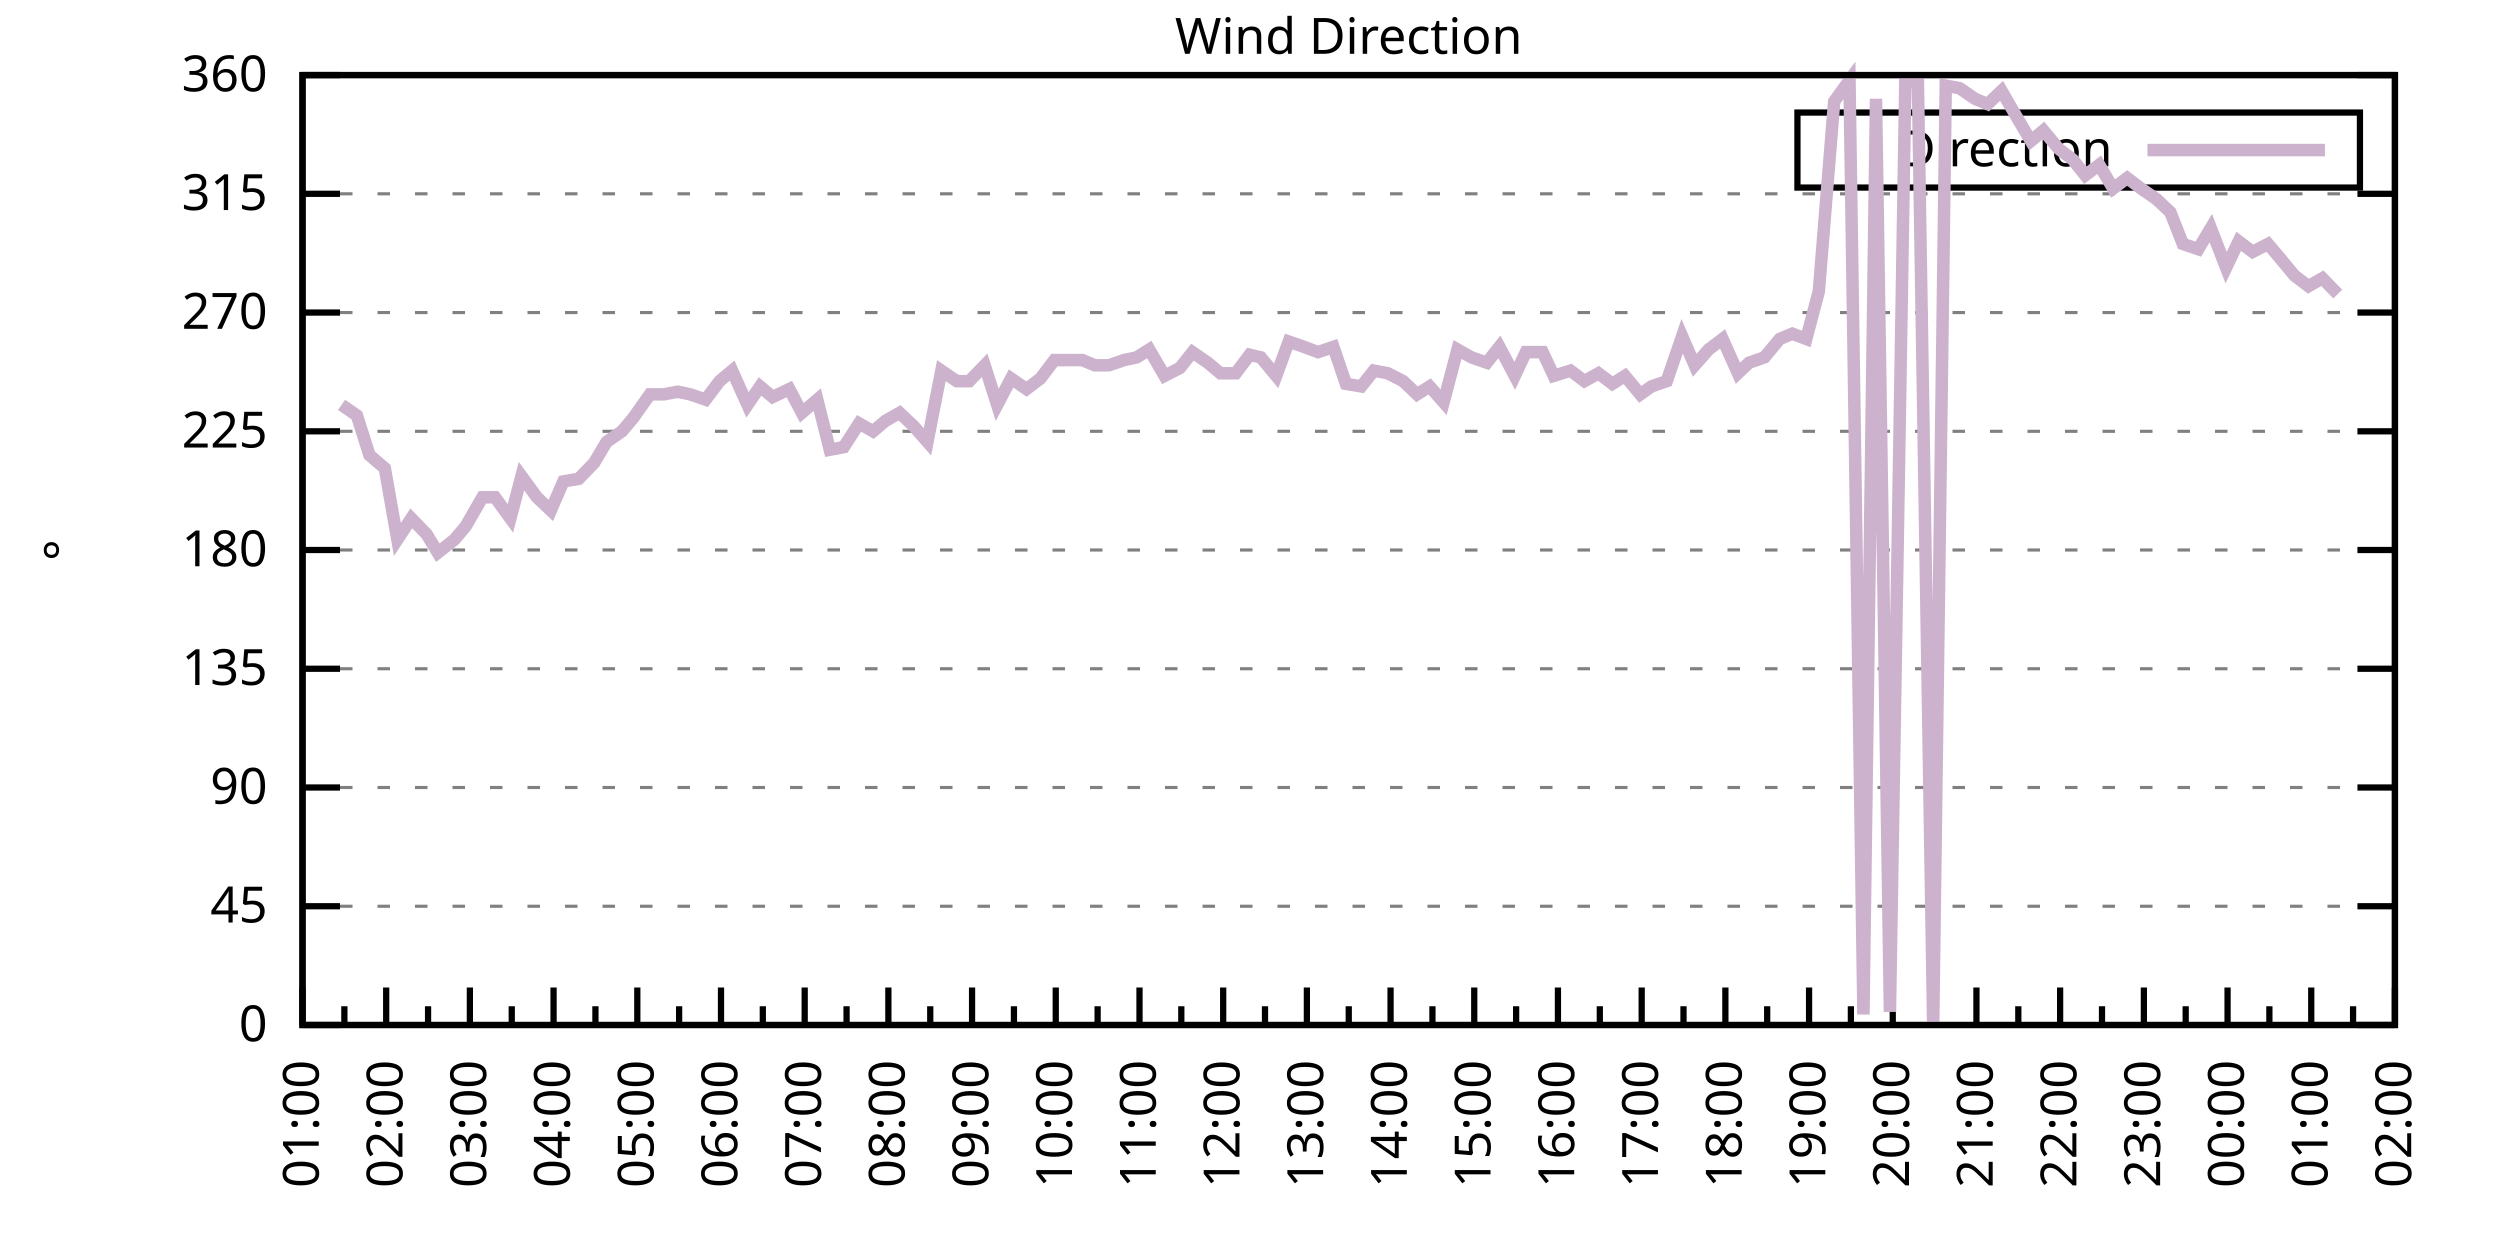
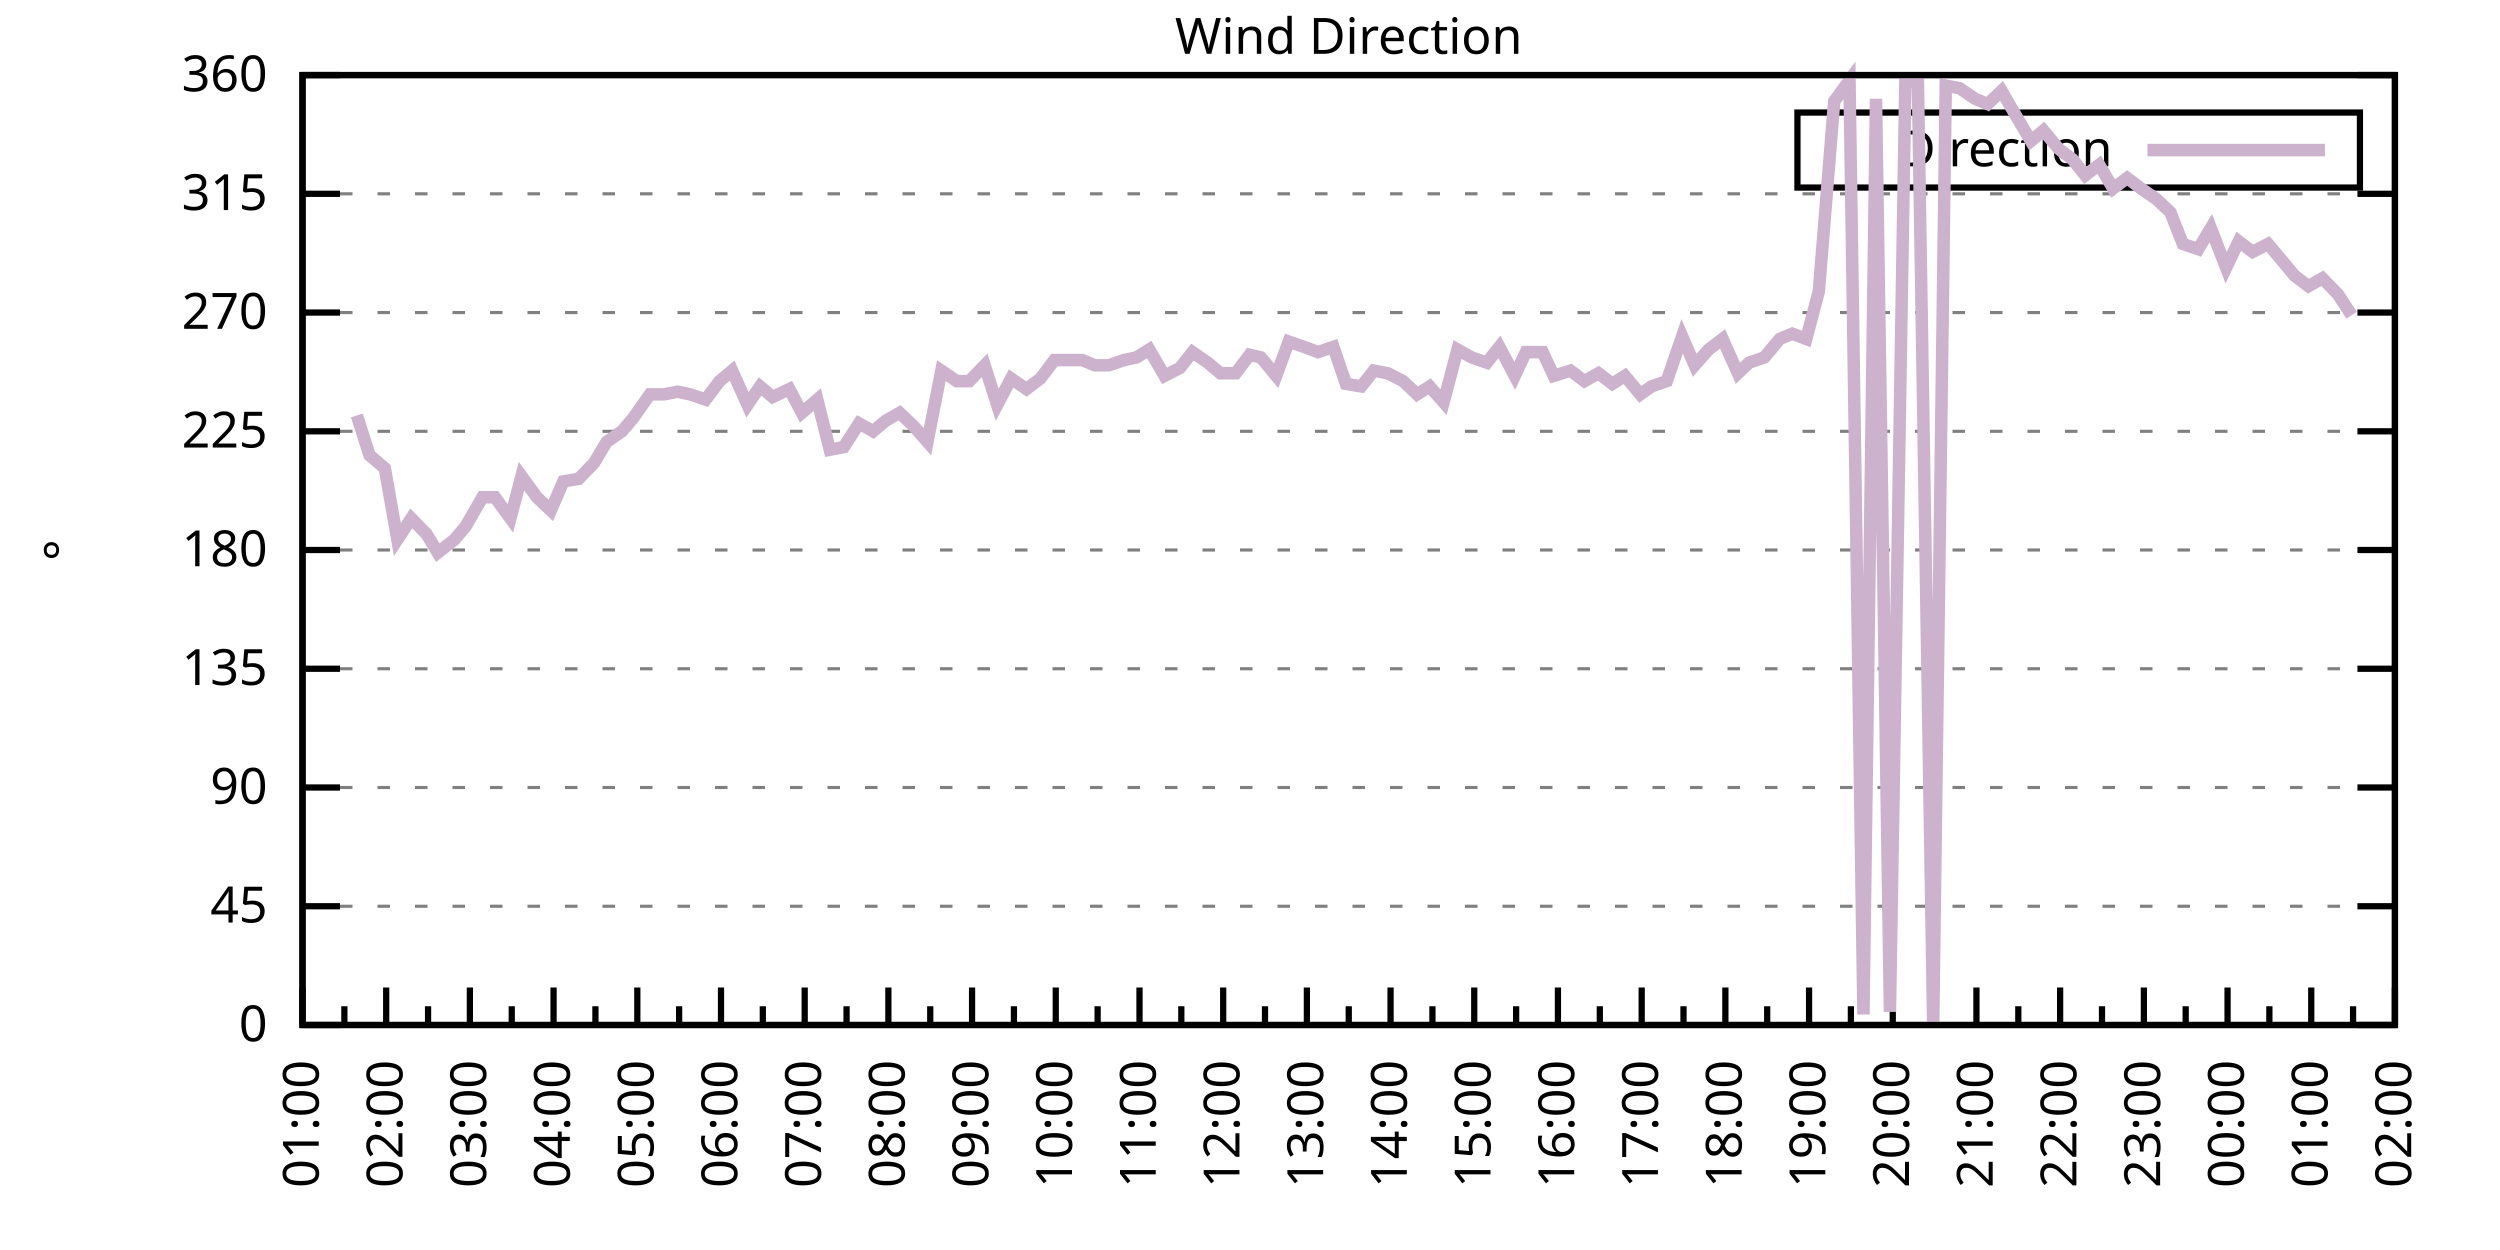
<svg xmlns="http://www.w3.org/2000/svg" xmlns:xlink="http://www.w3.org/1999/xlink" width="400" height="200" viewBox="0 0 400 200">
  <g id="gnuplot_canvas">
    <rect x="0" y="0" width="400" height="200" fill="none" />
    <defs>
      <circle id="gpDot" r="0.5" stroke-width="0.5" stroke="currentColor" />
      <path id="gpPt0" stroke-width="0.333" stroke="currentColor" d="M-1,0 h2 M0,-1 v2" />
      <path id="gpPt1" stroke-width="0.333" stroke="currentColor" d="M-1,-1 L1,1 M1,-1 L-1,1" />
      <path id="gpPt2" stroke-width="0.333" stroke="currentColor" d="M-1,0 L1,0 M0,-1 L0,1 M-1,-1 L1,1 M-1,1 L1,-1" />
      <rect id="gpPt3" stroke-width="0.333" stroke="currentColor" x="-1" y="-1" width="2" height="2" />
      <rect id="gpPt4" stroke-width="0.333" stroke="currentColor" fill="currentColor" x="-1" y="-1" width="2" height="2" />
      <circle id="gpPt5" stroke-width="0.333" stroke="currentColor" cx="0" cy="0" r="1" />
      <use xlink:href="#gpPt5" id="gpPt6" fill="currentColor" stroke="none" />
      <path id="gpPt7" stroke-width="0.333" stroke="currentColor" d="M0,-1.33 L-1.33,0.67 L1.33,0.67 z" />
      <use xlink:href="#gpPt7" id="gpPt8" fill="currentColor" stroke="none" />
      <use xlink:href="#gpPt7" id="gpPt9" stroke="currentColor" transform="rotate(180)" />
      <use xlink:href="#gpPt9" id="gpPt10" fill="currentColor" stroke="none" />
      <use xlink:href="#gpPt3" id="gpPt11" stroke="currentColor" transform="rotate(45)" />
      <use xlink:href="#gpPt11" id="gpPt12" fill="currentColor" stroke="none" />
      <path id="gpPt13" stroke-width="0.333" stroke="currentColor" d="M0,1.330 L1.265,0.411 L0.782,-1.067 L-0.782,-1.076 L-1.265,0.411 z" />
      <use xlink:href="#gpPt13" id="gpPt14" fill="currentColor" stroke="none" />
      <filter id="textbox" filterUnits="objectBoundingBox" x="0" y="0" height="1" width="1">
        <feFlood flood-color="white" flood-opacity="1" result="bgnd" />
        <feComposite in="SourceGraphic" in2="bgnd" operator="atop" />
      </filter>
      <filter id="greybox" filterUnits="objectBoundingBox" x="0" y="0" height="1" width="1">
        <feFlood flood-color="lightgrey" flood-opacity="1" result="grey" />
        <feComposite in="SourceGraphic" in2="grey" operator="atop" />
      </filter>
    </defs>
    <g fill="none" color="white" stroke="currentColor" stroke-width="1.00" stroke-linecap="butt" stroke-linejoin="miter">
</g>
    <g fill="none" color="black" stroke="currentColor" stroke-width="1.00" stroke-linecap="butt" stroke-linejoin="miter">
      <g stroke="none" shape-rendering="crispEdges">
        <polygon fill="rgb(255, 255, 255)" points="48.40,164.00 383.18,164.00 383.18,12.02 48.40,12.02 " />
      </g>
    </g>
    <g fill="none" color="black" stroke="currentColor" stroke-width="1.00" stroke-linecap="butt" stroke-linejoin="miter">
</g>
    <g fill="none" color="black" stroke="black" stroke-width="0.50" stroke-linecap="butt" stroke-linejoin="miter">
</g>
    <g fill="none" color="gray" stroke="currentColor" stroke-width="0.50" stroke-linecap="butt" stroke-linejoin="miter">
      <path stroke="gray" stroke-dasharray="2,4" class="gridline" d="M48.40,164.00 L383.19,164.00  " />
    </g>
    <g fill="none" color="gray" stroke="gray" stroke-width="1.00" stroke-linecap="butt" stroke-linejoin="miter">
</g>
    <g fill="none" color="black" stroke="currentColor" stroke-width="1.00" stroke-linecap="butt" stroke-linejoin="miter">
      <path stroke="black" d="M48.40,164.00 L54.40,164.00 M383.19,164.00 L377.19,164.00  " />
      <g transform="translate(42.80,166.60)" stroke="none" fill="black" font-family="Sans" font-size="8.00" text-anchor="end">
        <text>
          <tspan font-family="Sans"> 0</tspan>
        </text>
      </g>
    </g>
    <g fill="none" color="black" stroke="currentColor" stroke-width="1.00" stroke-linecap="butt" stroke-linejoin="miter">
</g>
    <g fill="none" color="black" stroke="black" stroke-width="0.50" stroke-linecap="butt" stroke-linejoin="miter">
</g>
    <g fill="none" color="gray" stroke="currentColor" stroke-width="0.50" stroke-linecap="butt" stroke-linejoin="miter">
      <path stroke="gray" stroke-dasharray="2,4" class="gridline" d="M48.40,145.00 L383.19,145.00  " />
    </g>
    <g fill="none" color="gray" stroke="gray" stroke-width="1.00" stroke-linecap="butt" stroke-linejoin="miter">
</g>
    <g fill="none" color="black" stroke="currentColor" stroke-width="1.00" stroke-linecap="butt" stroke-linejoin="miter">
      <path stroke="black" d="M48.40,145.00 L54.40,145.00 M383.19,145.00 L377.19,145.00  " />
      <g transform="translate(42.80,147.60)" stroke="none" fill="black" font-family="Sans" font-size="8.00" text-anchor="end">
        <text>
          <tspan font-family="Sans"> 45</tspan>
        </text>
      </g>
    </g>
    <g fill="none" color="black" stroke="currentColor" stroke-width="1.00" stroke-linecap="butt" stroke-linejoin="miter">
</g>
    <g fill="none" color="black" stroke="black" stroke-width="0.50" stroke-linecap="butt" stroke-linejoin="miter">
</g>
    <g fill="none" color="gray" stroke="currentColor" stroke-width="0.50" stroke-linecap="butt" stroke-linejoin="miter">
      <path stroke="gray" stroke-dasharray="2,4" class="gridline" d="M48.40,126.00 L383.19,126.00  " />
    </g>
    <g fill="none" color="gray" stroke="gray" stroke-width="1.00" stroke-linecap="butt" stroke-linejoin="miter">
</g>
    <g fill="none" color="black" stroke="currentColor" stroke-width="1.00" stroke-linecap="butt" stroke-linejoin="miter">
      <path stroke="black" d="M48.40,126.00 L54.40,126.00 M383.19,126.00 L377.19,126.00  " />
      <g transform="translate(42.80,128.60)" stroke="none" fill="black" font-family="Sans" font-size="8.00" text-anchor="end">
        <text>
          <tspan font-family="Sans"> 90</tspan>
        </text>
      </g>
    </g>
    <g fill="none" color="black" stroke="currentColor" stroke-width="1.00" stroke-linecap="butt" stroke-linejoin="miter">
</g>
    <g fill="none" color="black" stroke="black" stroke-width="0.50" stroke-linecap="butt" stroke-linejoin="miter">
</g>
    <g fill="none" color="gray" stroke="currentColor" stroke-width="0.50" stroke-linecap="butt" stroke-linejoin="miter">
      <path stroke="gray" stroke-dasharray="2,4" class="gridline" d="M48.40,107.00 L383.19,107.00  " />
    </g>
    <g fill="none" color="gray" stroke="gray" stroke-width="1.00" stroke-linecap="butt" stroke-linejoin="miter">
</g>
    <g fill="none" color="black" stroke="currentColor" stroke-width="1.00" stroke-linecap="butt" stroke-linejoin="miter">
      <path stroke="black" d="M48.40,107.00 L54.40,107.00 M383.19,107.00 L377.19,107.00  " />
      <g transform="translate(42.80,109.60)" stroke="none" fill="black" font-family="Sans" font-size="8.00" text-anchor="end">
        <text>
          <tspan font-family="Sans"> 135</tspan>
        </text>
      </g>
    </g>
    <g fill="none" color="black" stroke="currentColor" stroke-width="1.00" stroke-linecap="butt" stroke-linejoin="miter">
</g>
    <g fill="none" color="black" stroke="black" stroke-width="0.50" stroke-linecap="butt" stroke-linejoin="miter">
</g>
    <g fill="none" color="gray" stroke="currentColor" stroke-width="0.50" stroke-linecap="butt" stroke-linejoin="miter">
      <path stroke="gray" stroke-dasharray="2,4" class="gridline" d="M48.40,88.00 L383.19,88.00  " />
    </g>
    <g fill="none" color="gray" stroke="gray" stroke-width="1.00" stroke-linecap="butt" stroke-linejoin="miter">
</g>
    <g fill="none" color="black" stroke="currentColor" stroke-width="1.00" stroke-linecap="butt" stroke-linejoin="miter">
      <path stroke="black" d="M48.40,88.00 L54.40,88.00 M383.19,88.00 L377.19,88.00  " />
      <g transform="translate(42.80,90.60)" stroke="none" fill="black" font-family="Sans" font-size="8.00" text-anchor="end">
        <text>
          <tspan font-family="Sans"> 180</tspan>
        </text>
      </g>
    </g>
    <g fill="none" color="black" stroke="currentColor" stroke-width="1.00" stroke-linecap="butt" stroke-linejoin="miter">
</g>
    <g fill="none" color="black" stroke="black" stroke-width="0.50" stroke-linecap="butt" stroke-linejoin="miter">
</g>
    <g fill="none" color="gray" stroke="currentColor" stroke-width="0.50" stroke-linecap="butt" stroke-linejoin="miter">
      <path stroke="gray" stroke-dasharray="2,4" class="gridline" d="M48.40,69.01 L383.19,69.01  " />
    </g>
    <g fill="none" color="gray" stroke="gray" stroke-width="1.00" stroke-linecap="butt" stroke-linejoin="miter">
</g>
    <g fill="none" color="black" stroke="currentColor" stroke-width="1.00" stroke-linecap="butt" stroke-linejoin="miter">
      <path stroke="black" d="M48.40,69.01 L54.40,69.01 M383.19,69.01 L377.19,69.01  " />
      <g transform="translate(42.80,71.61)" stroke="none" fill="black" font-family="Sans" font-size="8.00" text-anchor="end">
        <text>
          <tspan font-family="Sans"> 225</tspan>
        </text>
      </g>
    </g>
    <g fill="none" color="black" stroke="currentColor" stroke-width="1.00" stroke-linecap="butt" stroke-linejoin="miter">
</g>
    <g fill="none" color="black" stroke="black" stroke-width="0.50" stroke-linecap="butt" stroke-linejoin="miter">
</g>
    <g fill="none" color="gray" stroke="currentColor" stroke-width="0.50" stroke-linecap="butt" stroke-linejoin="miter">
      <path stroke="gray" stroke-dasharray="2,4" class="gridline" d="M48.40,50.01 L383.19,50.01  " />
    </g>
    <g fill="none" color="gray" stroke="gray" stroke-width="1.00" stroke-linecap="butt" stroke-linejoin="miter">
</g>
    <g fill="none" color="black" stroke="currentColor" stroke-width="1.00" stroke-linecap="butt" stroke-linejoin="miter">
      <path stroke="black" d="M48.40,50.01 L54.40,50.01 M383.19,50.01 L377.19,50.01  " />
      <g transform="translate(42.80,52.61)" stroke="none" fill="black" font-family="Sans" font-size="8.00" text-anchor="end">
        <text>
          <tspan font-family="Sans"> 270</tspan>
        </text>
      </g>
    </g>
    <g fill="none" color="black" stroke="currentColor" stroke-width="1.00" stroke-linecap="butt" stroke-linejoin="miter">
</g>
    <g fill="none" color="black" stroke="black" stroke-width="0.50" stroke-linecap="butt" stroke-linejoin="miter">
</g>
    <g fill="none" color="gray" stroke="currentColor" stroke-width="0.50" stroke-linecap="butt" stroke-linejoin="miter">
      <path stroke="gray" stroke-dasharray="2,4" class="gridline" d="M48.40,31.01 L383.19,31.01  " />
    </g>
    <g fill="none" color="gray" stroke="gray" stroke-width="1.00" stroke-linecap="butt" stroke-linejoin="miter">
</g>
    <g fill="none" color="black" stroke="currentColor" stroke-width="1.00" stroke-linecap="butt" stroke-linejoin="miter">
      <path stroke="black" d="M48.40,31.01 L54.40,31.01 M383.19,31.01 L377.19,31.01  " />
      <g transform="translate(42.80,33.61)" stroke="none" fill="black" font-family="Sans" font-size="8.00" text-anchor="end">
        <text>
          <tspan font-family="Sans"> 315</tspan>
        </text>
      </g>
    </g>
    <g fill="none" color="black" stroke="currentColor" stroke-width="1.00" stroke-linecap="butt" stroke-linejoin="miter">
</g>
    <g fill="none" color="black" stroke="black" stroke-width="0.50" stroke-linecap="butt" stroke-linejoin="miter">
</g>
    <g fill="none" color="gray" stroke="currentColor" stroke-width="0.50" stroke-linecap="butt" stroke-linejoin="miter">
      <path stroke="gray" stroke-dasharray="2,4" class="gridline" d="M48.40,12.01 L383.19,12.01  " />
    </g>
    <g fill="none" color="gray" stroke="gray" stroke-width="1.00" stroke-linecap="butt" stroke-linejoin="miter">
</g>
    <g fill="none" color="black" stroke="currentColor" stroke-width="1.00" stroke-linecap="butt" stroke-linejoin="miter">
      <path stroke="black" d="M48.40,12.01 L54.40,12.01 M383.19,12.01 L377.19,12.01  " />
      <g transform="translate(42.80,14.61)" stroke="none" fill="black" font-family="Sans" font-size="8.00" text-anchor="end">
        <text>
          <tspan font-family="Sans"> 360</tspan>
        </text>
      </g>
    </g>
    <g fill="none" color="black" stroke="currentColor" stroke-width="1.00" stroke-linecap="butt" stroke-linejoin="miter">
      <path stroke="black" d="M48.40,164.00 L48.40,158.00  " />
      <g transform="translate(51.00,169.60) rotate(270)" stroke="none" fill="black" font-family="Sans" font-size="8.00" text-anchor="end">
        <text>
          <tspan font-family="Sans">01:00</tspan>
        </text>
      </g>
    </g>
    <g fill="none" color="black" stroke="currentColor" stroke-width="1.00" stroke-linecap="butt" stroke-linejoin="miter">
      <path stroke="black" d="M55.10,164.00 L55.10,161.00 M61.79,164.00 L61.79,158.00  " />
      <g transform="translate(64.39,169.60) rotate(270)" stroke="none" fill="black" font-family="Sans" font-size="8.00" text-anchor="end">
        <text>
          <tspan font-family="Sans">02:00</tspan>
        </text>
      </g>
    </g>
    <g fill="none" color="black" stroke="currentColor" stroke-width="1.00" stroke-linecap="butt" stroke-linejoin="miter">
      <path stroke="black" d="M68.49,164.00 L68.49,161.00 M75.18,164.00 L75.18,158.00  " />
      <g transform="translate(77.78,169.60) rotate(270)" stroke="none" fill="black" font-family="Sans" font-size="8.00" text-anchor="end">
        <text>
          <tspan font-family="Sans">03:00</tspan>
        </text>
      </g>
    </g>
    <g fill="none" color="black" stroke="currentColor" stroke-width="1.00" stroke-linecap="butt" stroke-linejoin="miter">
      <path stroke="black" d="M81.88,164.00 L81.88,161.00 M88.57,164.00 L88.57,158.00  " />
      <g transform="translate(91.17,169.60) rotate(270)" stroke="none" fill="black" font-family="Sans" font-size="8.00" text-anchor="end">
        <text>
          <tspan font-family="Sans">04:00</tspan>
        </text>
      </g>
    </g>
    <g fill="none" color="black" stroke="currentColor" stroke-width="1.00" stroke-linecap="butt" stroke-linejoin="miter">
      <path stroke="black" d="M95.27,164.00 L95.27,161.00 M101.97,164.00 L101.97,158.00  " />
      <g transform="translate(104.57,169.60) rotate(270)" stroke="none" fill="black" font-family="Sans" font-size="8.00" text-anchor="end">
        <text>
          <tspan font-family="Sans">05:00</tspan>
        </text>
      </g>
    </g>
    <g fill="none" color="black" stroke="currentColor" stroke-width="1.00" stroke-linecap="butt" stroke-linejoin="miter">
      <path stroke="black" d="M108.66,164.00 L108.66,161.00 M115.36,164.00 L115.36,158.00  " />
      <g transform="translate(117.96,169.60) rotate(270)" stroke="none" fill="black" font-family="Sans" font-size="8.00" text-anchor="end">
        <text>
          <tspan font-family="Sans">06:00</tspan>
        </text>
      </g>
    </g>
    <g fill="none" color="black" stroke="currentColor" stroke-width="1.00" stroke-linecap="butt" stroke-linejoin="miter">
      <path stroke="black" d="M122.05,164.00 L122.05,161.00 M128.75,164.00 L128.75,158.00  " />
      <g transform="translate(131.35,169.60) rotate(270)" stroke="none" fill="black" font-family="Sans" font-size="8.00" text-anchor="end">
        <text>
          <tspan font-family="Sans">07:00</tspan>
        </text>
      </g>
    </g>
    <g fill="none" color="black" stroke="currentColor" stroke-width="1.00" stroke-linecap="butt" stroke-linejoin="miter">
      <path stroke="black" d="M135.45,164.00 L135.45,161.00 M142.14,164.00 L142.14,158.00  " />
      <g transform="translate(144.74,169.60) rotate(270)" stroke="none" fill="black" font-family="Sans" font-size="8.00" text-anchor="end">
        <text>
          <tspan font-family="Sans">08:00</tspan>
        </text>
      </g>
    </g>
    <g fill="none" color="black" stroke="currentColor" stroke-width="1.00" stroke-linecap="butt" stroke-linejoin="miter">
      <path stroke="black" d="M148.84,164.00 L148.84,161.00 M155.53,164.00 L155.53,158.00  " />
      <g transform="translate(158.13,169.60) rotate(270)" stroke="none" fill="black" font-family="Sans" font-size="8.00" text-anchor="end">
        <text>
          <tspan font-family="Sans">09:00</tspan>
        </text>
      </g>
    </g>
    <g fill="none" color="black" stroke="currentColor" stroke-width="1.00" stroke-linecap="butt" stroke-linejoin="miter">
      <path stroke="black" d="M162.23,164.00 L162.23,161.00 M168.92,164.00 L168.92,158.00  " />
      <g transform="translate(171.52,169.60) rotate(270)" stroke="none" fill="black" font-family="Sans" font-size="8.00" text-anchor="end">
        <text>
          <tspan font-family="Sans">10:00</tspan>
        </text>
      </g>
    </g>
    <g fill="none" color="black" stroke="currentColor" stroke-width="1.00" stroke-linecap="butt" stroke-linejoin="miter">
      <path stroke="black" d="M175.62,164.00 L175.62,161.00 M182.32,164.00 L182.32,158.00  " />
      <g transform="translate(184.92,169.60) rotate(270)" stroke="none" fill="black" font-family="Sans" font-size="8.00" text-anchor="end">
        <text>
          <tspan font-family="Sans">11:00</tspan>
        </text>
      </g>
    </g>
    <g fill="none" color="black" stroke="currentColor" stroke-width="1.00" stroke-linecap="butt" stroke-linejoin="miter">
      <path stroke="black" d="M189.01,164.00 L189.01,161.00 M195.71,164.00 L195.71,158.00  " />
      <g transform="translate(198.31,169.60) rotate(270)" stroke="none" fill="black" font-family="Sans" font-size="8.00" text-anchor="end">
        <text>
          <tspan font-family="Sans">12:00</tspan>
        </text>
      </g>
    </g>
    <g fill="none" color="black" stroke="currentColor" stroke-width="1.00" stroke-linecap="butt" stroke-linejoin="miter">
      <path stroke="black" d="M202.40,164.00 L202.40,161.00 M209.10,164.00 L209.10,158.00  " />
      <g transform="translate(211.70,169.60) rotate(270)" stroke="none" fill="black" font-family="Sans" font-size="8.00" text-anchor="end">
        <text>
          <tspan font-family="Sans">13:00</tspan>
        </text>
      </g>
    </g>
    <g fill="none" color="black" stroke="currentColor" stroke-width="1.00" stroke-linecap="butt" stroke-linejoin="miter">
      <path stroke="black" d="M215.80,164.00 L215.80,161.00 M222.49,164.00 L222.49,158.00  " />
      <g transform="translate(225.09,169.60) rotate(270)" stroke="none" fill="black" font-family="Sans" font-size="8.00" text-anchor="end">
        <text>
          <tspan font-family="Sans">14:00</tspan>
        </text>
      </g>
    </g>
    <g fill="none" color="black" stroke="currentColor" stroke-width="1.00" stroke-linecap="butt" stroke-linejoin="miter">
      <path stroke="black" d="M229.19,164.00 L229.19,161.00 M235.88,164.00 L235.88,158.00  " />
      <g transform="translate(238.48,169.60) rotate(270)" stroke="none" fill="black" font-family="Sans" font-size="8.00" text-anchor="end">
        <text>
          <tspan font-family="Sans">15:00</tspan>
        </text>
      </g>
    </g>
    <g fill="none" color="black" stroke="currentColor" stroke-width="1.00" stroke-linecap="butt" stroke-linejoin="miter">
      <path stroke="black" d="M242.58,164.00 L242.58,161.00 M249.27,164.00 L249.27,158.00  " />
      <g transform="translate(251.87,169.60) rotate(270)" stroke="none" fill="black" font-family="Sans" font-size="8.00" text-anchor="end">
        <text>
          <tspan font-family="Sans">16:00</tspan>
        </text>
      </g>
    </g>
    <g fill="none" color="black" stroke="currentColor" stroke-width="1.00" stroke-linecap="butt" stroke-linejoin="miter">
      <path stroke="black" d="M255.97,164.00 L255.97,161.00 M262.67,164.00 L262.67,158.00  " />
      <g transform="translate(265.27,169.60) rotate(270)" stroke="none" fill="black" font-family="Sans" font-size="8.00" text-anchor="end">
        <text>
          <tspan font-family="Sans">17:00</tspan>
        </text>
      </g>
    </g>
    <g fill="none" color="black" stroke="currentColor" stroke-width="1.00" stroke-linecap="butt" stroke-linejoin="miter">
      <path stroke="black" d="M269.36,164.00 L269.36,161.00 M276.06,164.00 L276.06,158.00  " />
      <g transform="translate(278.66,169.60) rotate(270)" stroke="none" fill="black" font-family="Sans" font-size="8.00" text-anchor="end">
        <text>
          <tspan font-family="Sans">18:00</tspan>
        </text>
      </g>
    </g>
    <g fill="none" color="black" stroke="currentColor" stroke-width="1.00" stroke-linecap="butt" stroke-linejoin="miter">
      <path stroke="black" d="M282.75,164.00 L282.75,161.00 M289.45,164.00 L289.45,158.00  " />
      <g transform="translate(292.05,169.60) rotate(270)" stroke="none" fill="black" font-family="Sans" font-size="8.00" text-anchor="end">
        <text>
          <tspan font-family="Sans">19:00</tspan>
        </text>
      </g>
    </g>
    <g fill="none" color="black" stroke="currentColor" stroke-width="1.00" stroke-linecap="butt" stroke-linejoin="miter">
      <path stroke="black" d="M296.14,164.00 L296.14,161.00 M302.84,164.00 L302.84,158.00  " />
      <g transform="translate(305.44,169.60) rotate(270)" stroke="none" fill="black" font-family="Sans" font-size="8.00" text-anchor="end">
        <text>
          <tspan font-family="Sans">20:00</tspan>
        </text>
      </g>
    </g>
    <g fill="none" color="black" stroke="currentColor" stroke-width="1.00" stroke-linecap="butt" stroke-linejoin="miter">
      <path stroke="black" d="M309.54,164.00 L309.54,161.00 M316.23,164.00 L316.23,158.00  " />
      <g transform="translate(318.83,169.60) rotate(270)" stroke="none" fill="black" font-family="Sans" font-size="8.00" text-anchor="end">
        <text>
          <tspan font-family="Sans">21:00</tspan>
        </text>
      </g>
    </g>
    <g fill="none" color="black" stroke="currentColor" stroke-width="1.00" stroke-linecap="butt" stroke-linejoin="miter">
      <path stroke="black" d="M322.93,164.00 L322.93,161.00 M329.62,164.00 L329.62,158.00  " />
      <g transform="translate(332.22,169.60) rotate(270)" stroke="none" fill="black" font-family="Sans" font-size="8.00" text-anchor="end">
        <text>
          <tspan font-family="Sans">22:00</tspan>
        </text>
      </g>
    </g>
    <g fill="none" color="black" stroke="currentColor" stroke-width="1.00" stroke-linecap="butt" stroke-linejoin="miter">
      <path stroke="black" d="M336.32,164.00 L336.32,161.00 M343.02,164.00 L343.02,158.00  " />
      <g transform="translate(345.62,169.60) rotate(270)" stroke="none" fill="black" font-family="Sans" font-size="8.00" text-anchor="end">
        <text>
          <tspan font-family="Sans">23:00</tspan>
        </text>
      </g>
    </g>
    <g fill="none" color="black" stroke="currentColor" stroke-width="1.00" stroke-linecap="butt" stroke-linejoin="miter">
      <path stroke="black" d="M349.71,164.00 L349.71,161.00 M356.41,164.00 L356.41,158.00  " />
      <g transform="translate(359.01,169.60) rotate(270)" stroke="none" fill="black" font-family="Sans" font-size="8.00" text-anchor="end">
        <text>
          <tspan font-family="Sans">00:00</tspan>
        </text>
      </g>
    </g>
    <g fill="none" color="black" stroke="currentColor" stroke-width="1.00" stroke-linecap="butt" stroke-linejoin="miter">
      <path stroke="black" d="M363.10,164.00 L363.10,161.00 M369.80,164.00 L369.80,158.00  " />
      <g transform="translate(372.40,169.60) rotate(270)" stroke="none" fill="black" font-family="Sans" font-size="8.00" text-anchor="end">
        <text>
          <tspan font-family="Sans">01:00</tspan>
        </text>
      </g>
    </g>
    <g fill="none" color="black" stroke="currentColor" stroke-width="1.00" stroke-linecap="butt" stroke-linejoin="miter">
      <path stroke="black" d="M376.49,164.00 L376.49,161.00 M383.19,164.00 L383.19,158.00  " />
      <g transform="translate(385.79,169.60) rotate(270)" stroke="none" fill="black" font-family="Sans" font-size="8.00" text-anchor="end">
        <text>
          <tspan font-family="Sans">02:00</tspan>
        </text>
      </g>
    </g>
    <g fill="none" color="black" stroke="currentColor" stroke-width="1.00" stroke-linecap="butt" stroke-linejoin="miter">
</g>
    <g fill="none" color="black" stroke="currentColor" stroke-width="1.00" stroke-linecap="butt" stroke-linejoin="miter">
      <path stroke="black" d="M48.40,12.01 L48.40,164.00 L383.19,164.00 L383.19,12.01 L48.40,12.01 Z  " />
    </g>
    <g fill="none" color="black" stroke="currentColor" stroke-width="1.00" stroke-linecap="butt" stroke-linejoin="miter">
      <g transform="translate(12.80,88.01) rotate(270)" stroke="none" fill="black" font-family="Sans" font-size="8.00" text-anchor="middle">
        <text>
          <tspan font-family="Sans">°</tspan>
        </text>
      </g>
    </g>
    <g fill="none" color="black" stroke="currentColor" stroke-width="1.00" stroke-linecap="butt" stroke-linejoin="miter">
</g>
    <g fill="none" color="black" stroke="currentColor" stroke-width="1.00" stroke-linecap="butt" stroke-linejoin="miter">
      <path stroke="black" d="M287.59,30.01 L287.59,18.01 L377.59,18.01 L377.59,30.01 L287.59,30.01 Z  " />
    </g>
    <g id="Wind_direction_plot_1">
      <g fill="none" color="white" stroke="black" stroke-width="2.00" stroke-linecap="butt" stroke-linejoin="miter">
</g>
      <g fill="none" color="black" stroke="currentColor" stroke-width="2.00" stroke-linecap="butt" stroke-linejoin="miter">
        <g transform="translate(337.99,26.61)" stroke="none" fill="black" font-family="Sans" font-size="8.00" text-anchor="end">
          <text>
            <tspan font-family="Sans">Direction</tspan>
          </text>
        </g>
      </g>
      <g fill="none" color="black" stroke="currentColor" stroke-width="2.00" stroke-linecap="butt" stroke-linejoin="miter">
-         <path stroke="rgb(204, 178, 204)" d="M343.59,24.01 L371.99,24.01 M54.65,64.78 L57.10,66.47 L59.11,72.81 L61.57,74.92 L63.58,86.32 L65.81,82.94   L68.26,85.47 L70.05,88.43 L72.73,86.32 L74.51,84.21 L77.19,79.56 L79.20,79.56 L81.66,82.94 L83.44,76.18   L85.90,79.56 L88.13,81.67 L90.14,77.03 L92.59,76.61 L95.05,74.07 L97.06,70.70 L99.51,69.01 L101.30,66.90   L103.98,63.10 L106.21,63.10 L108.44,62.67 L110.45,63.10 L112.90,63.94 L115.13,60.98 L117.14,59.30 L119.60,64.78   L121.61,61.83 L123.62,63.52 L126.29,62.25 L128.30,66.05 L130.76,63.94 L132.77,71.96 L135.00,71.54 L137.45,67.74   L139.69,69.01 L141.69,67.32 L143.93,66.05 L146.16,68.16 L148.39,70.70 L150.62,59.30 L153.08,60.98 L155.09,60.98   L157.54,58.45 L159.55,64.78 L161.78,60.56 L164.24,62.25 L166.47,60.56 L168.70,57.61 L170.71,57.61 L173.17,57.61   L175.17,58.45 L177.41,58.45 L179.86,57.61 L181.87,57.18 L183.88,55.92 L186.33,60.14 L188.79,58.87 L190.80,56.34   L193.25,58.03 L195.26,59.72 L197.72,59.72 L199.95,56.76 L201.73,57.18 L204.19,60.14 L206.20,54.65 L208.65,55.50   L210.88,56.34 L213.34,55.50 L215.35,61.41 L217.80,61.83 L219.81,59.30 L222.04,59.72 L224.50,60.98 L226.73,63.10   L228.74,61.83 L230.97,64.36 L233.20,55.92 L235.44,57.18 L237.89,58.03 L239.90,55.50 L242.36,60.14 L244.14,56.34   L246.82,56.34 L248.60,60.14 L251.28,59.30 L253.51,60.98 L255.75,59.72 L257.98,61.41 L259.99,60.14 L262.44,63.10   L264.23,61.83 L266.68,60.98 L269.14,53.81 L271.15,58.45 L273.38,55.92 L275.61,54.23 L278.07,59.72 L279.85,58.03   L282.31,57.18 L284.76,54.23 L286.77,53.39 L289.00,54.23 L291.01,46.63 L293.47,16.23 L295.92,12.85 L298.15,162.31   L300.16,15.81 L302.39,161.89 L304.85,13.28 L306.86,12.85 L309.31,164.00 L311.32,13.70 L313.55,14.12 L316.01,15.81   L318.02,16.65 L320.25,14.54 L322.70,18.77 L324.94,22.56 L326.95,20.88 L329.40,23.83 L331.63,25.52 L333.64,28.05   L335.87,26.36 L338.10,30.16 L340.34,28.48 L342.57,30.16 L345.02,31.85 L347.26,33.96 L349.26,39.03 L351.72,39.87   L353.73,36.50 L356.18,42.83 L358.19,38.61 L360.42,40.30 L362.88,39.03 L364.66,41.14 L367.12,44.10 L369.35,45.79   L371.58,44.52 L374.04,47.05  " />
+         <path stroke="rgb(204, 178, 204)" d="M343.59,24.01 L371.99,24.01 M57.10,66.47 L59.11,72.81 L61.57,74.92 L63.58,86.32 L65.81,82.94 L68.26,85.47   L70.05,88.43 L72.73,86.32 L74.51,84.21 L77.19,79.56 L79.20,79.56 L81.66,82.94 L83.44,76.18 L85.90,79.56   L88.13,81.67 L90.14,77.03 L92.59,76.61 L95.05,74.07 L97.06,70.70 L99.51,69.01 L101.30,66.90 L103.98,63.10   L106.21,63.10 L108.44,62.67 L110.45,63.10 L112.90,63.94 L115.13,60.98 L117.14,59.30 L119.60,64.78 L121.61,61.83   L123.62,63.52 L126.29,62.25 L128.30,66.05 L130.76,63.94 L132.77,71.96 L135.00,71.54 L137.45,67.74 L139.69,69.01   L141.69,67.32 L143.93,66.05 L146.16,68.16 L148.39,70.70 L150.62,59.30 L153.08,60.98 L155.09,60.98 L157.54,58.45   L159.55,64.78 L161.78,60.56 L164.24,62.25 L166.47,60.56 L168.70,57.61 L170.71,57.61 L173.17,57.61 L175.17,58.45   L177.41,58.45 L179.86,57.61 L181.87,57.18 L183.88,55.92 L186.33,60.14 L188.79,58.87 L190.80,56.34 L193.25,58.03   L195.26,59.72 L197.72,59.72 L199.95,56.76 L201.73,57.18 L204.19,60.14 L206.20,54.65 L208.65,55.50 L210.88,56.34   L213.34,55.50 L215.35,61.41 L217.80,61.83 L219.81,59.30 L222.04,59.72 L224.50,60.98 L226.73,63.10 L228.74,61.83   L230.97,64.36 L233.20,55.92 L235.44,57.18 L237.89,58.03 L239.90,55.50 L242.36,60.14 L244.14,56.34 L246.82,56.34   L248.60,60.14 L251.28,59.30 L253.51,60.98 L255.75,59.72 L257.98,61.41 L259.99,60.14 L262.44,63.10 L264.23,61.83   L266.68,60.98 L269.14,53.81 L271.15,58.45 L273.38,55.92 L275.61,54.23 L278.07,59.72 L279.85,58.03 L282.31,57.18   L284.76,54.23 L286.77,53.39 L289.00,54.23 L291.01,46.63 L293.47,16.23 L295.92,12.85 L298.15,162.31 L300.16,15.81   L302.39,161.89 L304.85,13.28 L306.86,12.85 L309.31,164.00 L311.32,13.70 L313.55,14.12 L316.01,15.81 L318.02,16.65   L320.25,14.54 L322.70,18.77 L324.94,22.56 L326.95,20.88 L329.40,23.83 L331.63,25.52 L333.64,28.05 L335.87,26.36   L338.10,30.16 L340.34,28.48 L342.57,30.16 L345.02,31.85 L347.26,33.96 L349.26,39.03 L351.72,39.87 L353.73,36.50   L356.18,42.83 L358.19,38.61 L360.42,40.30 L362.88,39.03 L364.66,41.14 L367.12,44.10 L369.35,45.79 L371.58,44.52   L374.04,47.05 L376.27,50.43  " />
      </g>
    </g>
    <g fill="none" color="black" stroke="currentColor" stroke-width="2.00" stroke-linecap="butt" stroke-linejoin="miter">
</g>
    <g fill="none" color="black" stroke="black" stroke-width="1.00" stroke-linecap="butt" stroke-linejoin="miter">
</g>
    <g fill="none" color="black" stroke="currentColor" stroke-width="1.00" stroke-linecap="butt" stroke-linejoin="miter">
      <path stroke="black" d="M48.40,12.01 L48.40,164.00 L383.19,164.00 L383.19,12.01 L48.40,12.01 Z  " />
    </g>
    <g fill="none" color="black" stroke="currentColor" stroke-width="1.00" stroke-linecap="butt" stroke-linejoin="miter">
      <g transform="translate(215.79,8.61)" stroke="none" fill="black" font-family="Sans" font-size="8.00" text-anchor="middle">
        <text>
          <tspan font-family="Sans">Wind Direction</tspan>
        </text>
      </g>
    </g>
    <g fill="none" color="black" stroke="currentColor" stroke-width="1.00" stroke-linecap="butt" stroke-linejoin="miter">
</g>
  </g>
</svg>
